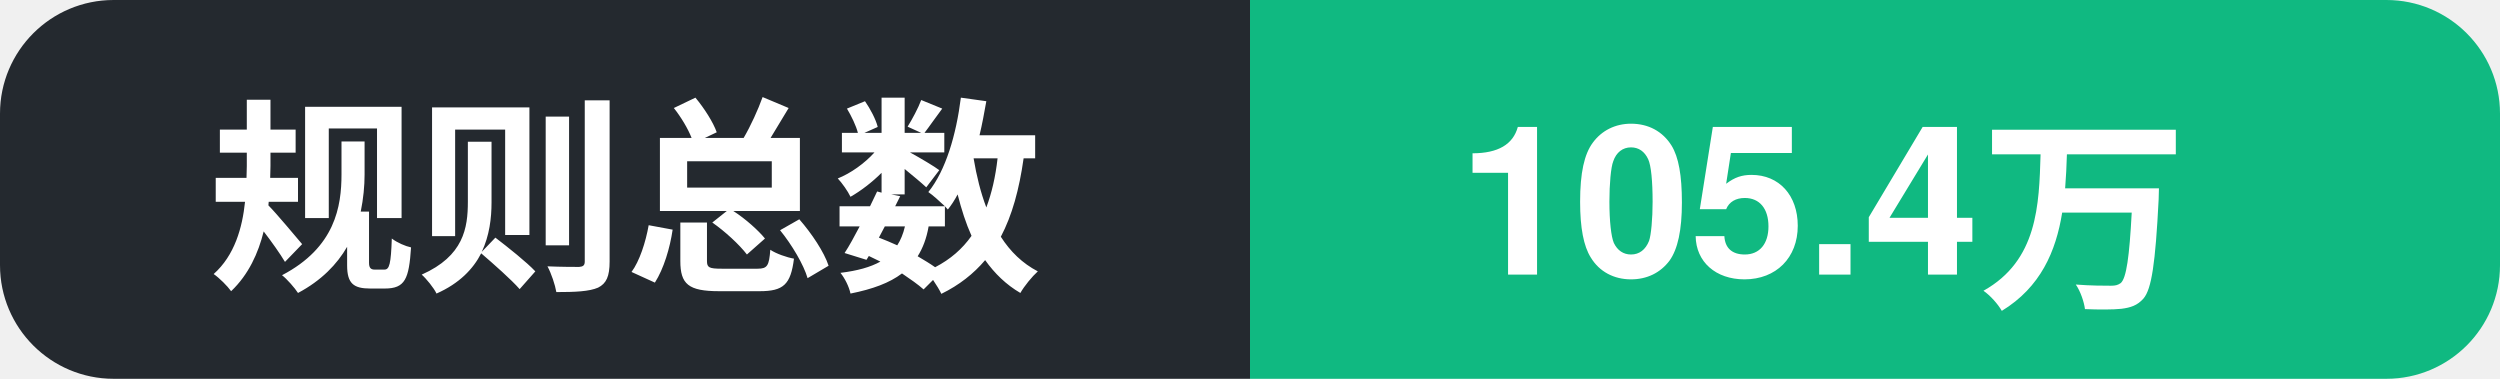
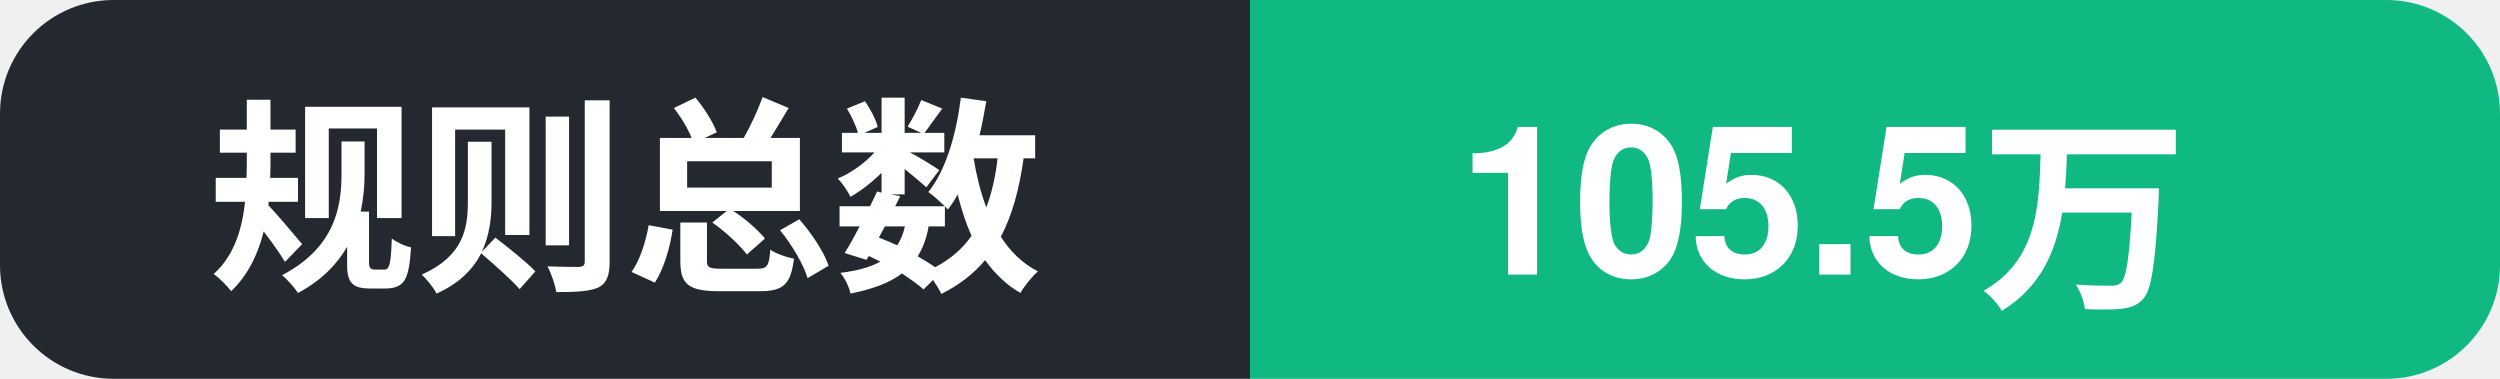
- <svg xmlns="http://www.w3.org/2000/svg" width="132" height="20" role="img" aria-label="规则总数: 105.4万">
+ <svg xmlns="http://www.w3.org/2000/svg" width="132" height="20" role="img" aria-label="规则总数: 105.5万">
  <clipPath id="c">
    <rect width="132" height="20" rx="6" />
  </clipPath>
  <g clip-path="url(#c)">
    <rect width="66" height="20" fill="#24292f" />
    <rect x="66" width="66" height="20" fill="#10b981" />
    <text x="11" y="14.5" font-family="Segoe UI, PingFang SC, Hiragino Sans GB, Microsoft YaHei, Helvetica, Arial, sans-serif" font-size="11" font-weight="600" fill="#ffffff">规则总数</text>
-     <text x="77" y="14.5" font-family="Segoe UI, PingFang SC, Hiragino Sans GB, Microsoft YaHei, Helvetica, Arial, sans-serif" font-size="11" font-weight="700" fill="#ffffff">105.4万</text>
+     <text x="77" y="14.5" font-family="Segoe UI, PingFang SC, Hiragino Sans GB, Microsoft YaHei, Helvetica, Arial, sans-serif" font-size="11" font-weight="700" fill="#ffffff">105.5万</text>
  </g>
</svg>
